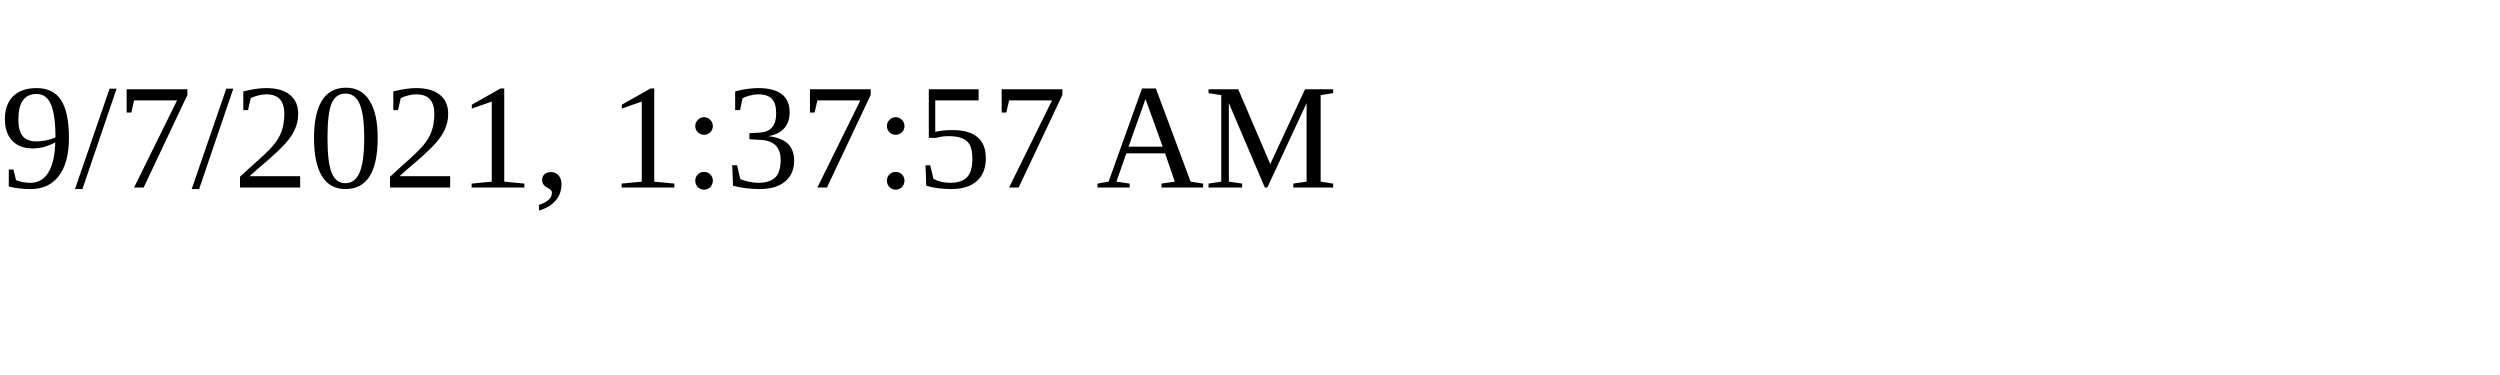
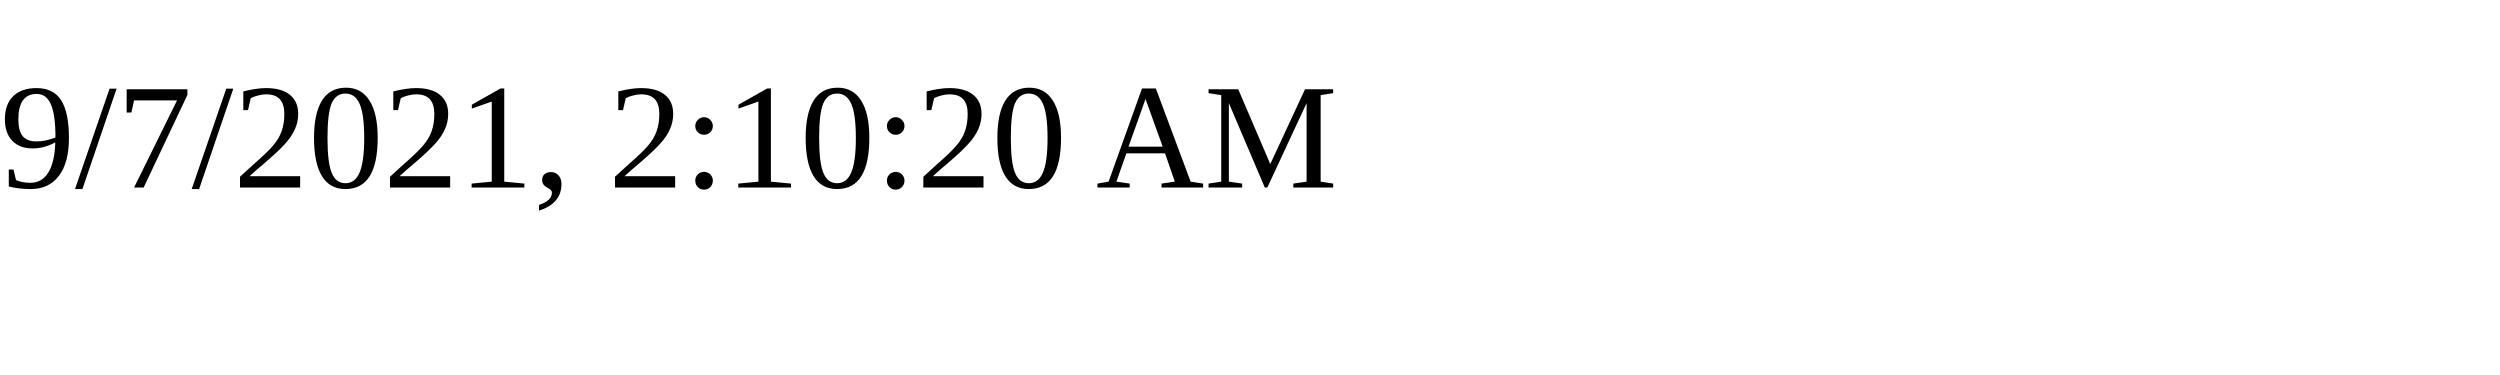
<svg xmlns="http://www.w3.org/2000/svg" height="30" width="200">
-   <text x="0" y="15">9/7/2021, 1:37:57 AM</text>
+   <text x="0" y="15">9/7/2021, 2:10:20 AM</text>
</svg>
